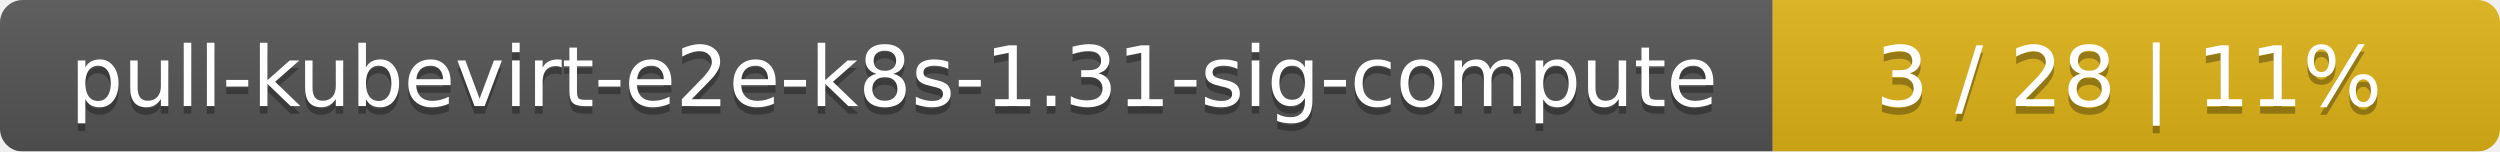
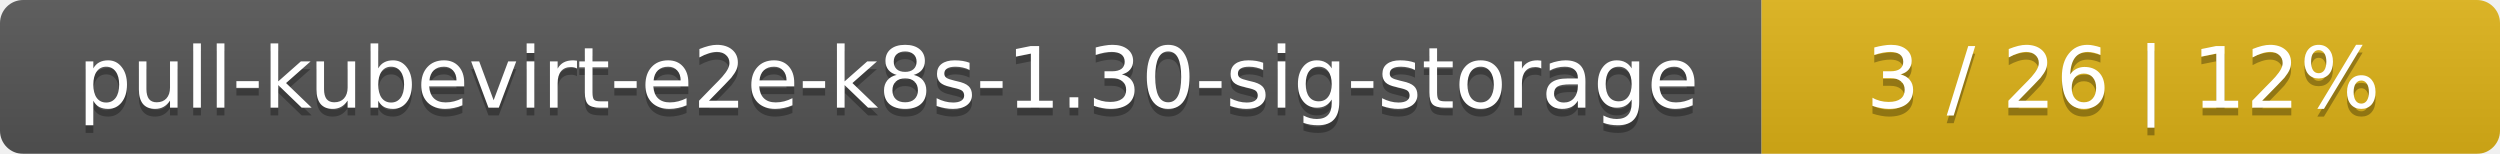
- <svg xmlns="http://www.w3.org/2000/svg" width="330" height="20">
+ <svg xmlns="http://www.w3.org/2000/svg" width="325" height="20">
  <linearGradient id="smooth" x2="0" y2="100%">
    <stop offset="0" stop-color="#bbb" stop-opacity=".1" />
    <stop offset="1" stop-opacity=".1" />
  </linearGradient>
  <mask id="round">
-     <rect width="330" height="20" rx="3" fill="#fff" />
+     <rect width="325" height="20" rx="3" fill="#fff" />
  </mask>
  <g mask="url(#round)">
-     <rect width="234" height="20" fill="#555" />
-     <rect x="234" width="96" height="20" fill="#dfb317" />
-     <rect width="330" height="20" fill="url(#smooth)" />
+     <rect width="229" height="20" fill="#555" />
+     <rect x="229" width="96" height="20" fill="#dfb317" />
+     <rect width="325" height="20" fill="url(#smooth)" />
  </g>
  <g fill="#fff" text-anchor="middle" font-family="DejaVu Sans,Verdana,Geneva,sans-serif" font-size="11">
-     <text x="118" y="15" fill="#010101" fill-opacity=".3">pull-kubevirt-e2e-k8s-1.31-sig-compute</text>
-     <text x="118" y="14">pull-kubevirt-e2e-k8s-1.31-sig-compute</text>
-     <text x="281" y="15" fill="#010101" fill-opacity=".3">3 / 28    |    11%</text>
-     <text x="281" y="14">3 / 28    |    11%</text>
+     <text x="115.5" y="15" fill="#010101" fill-opacity=".3">pull-kubevirt-e2e-k8s-1.30-sig-storage</text>
+     <text x="115.5" y="14">pull-kubevirt-e2e-k8s-1.30-sig-storage</text>
+     <text x="276" y="15" fill="#010101" fill-opacity=".3">3 / 26    |    12%</text>
+     <text x="276" y="14">3 / 26    |    12%</text>
  </g>
</svg>
